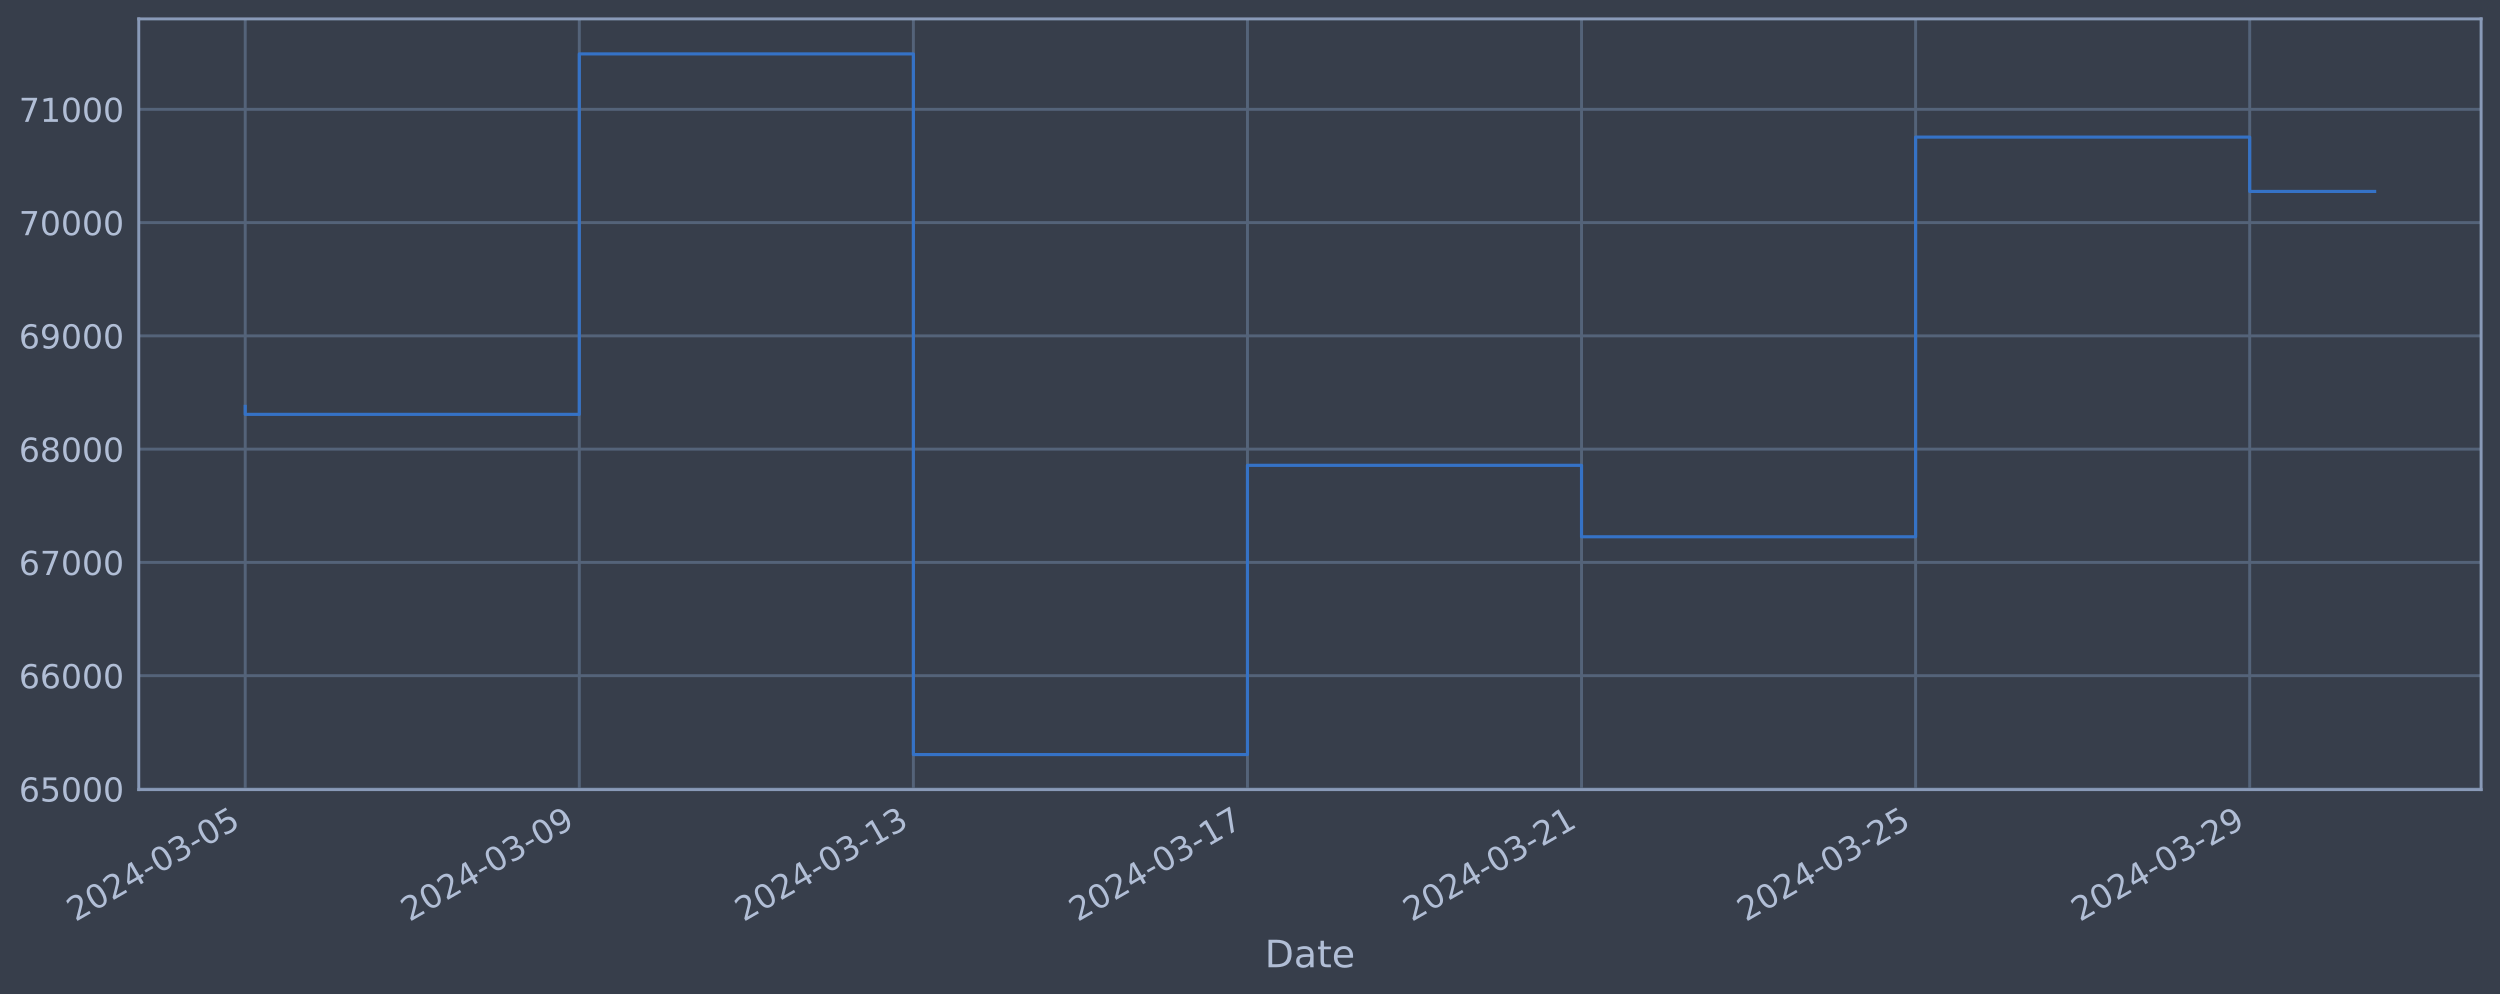
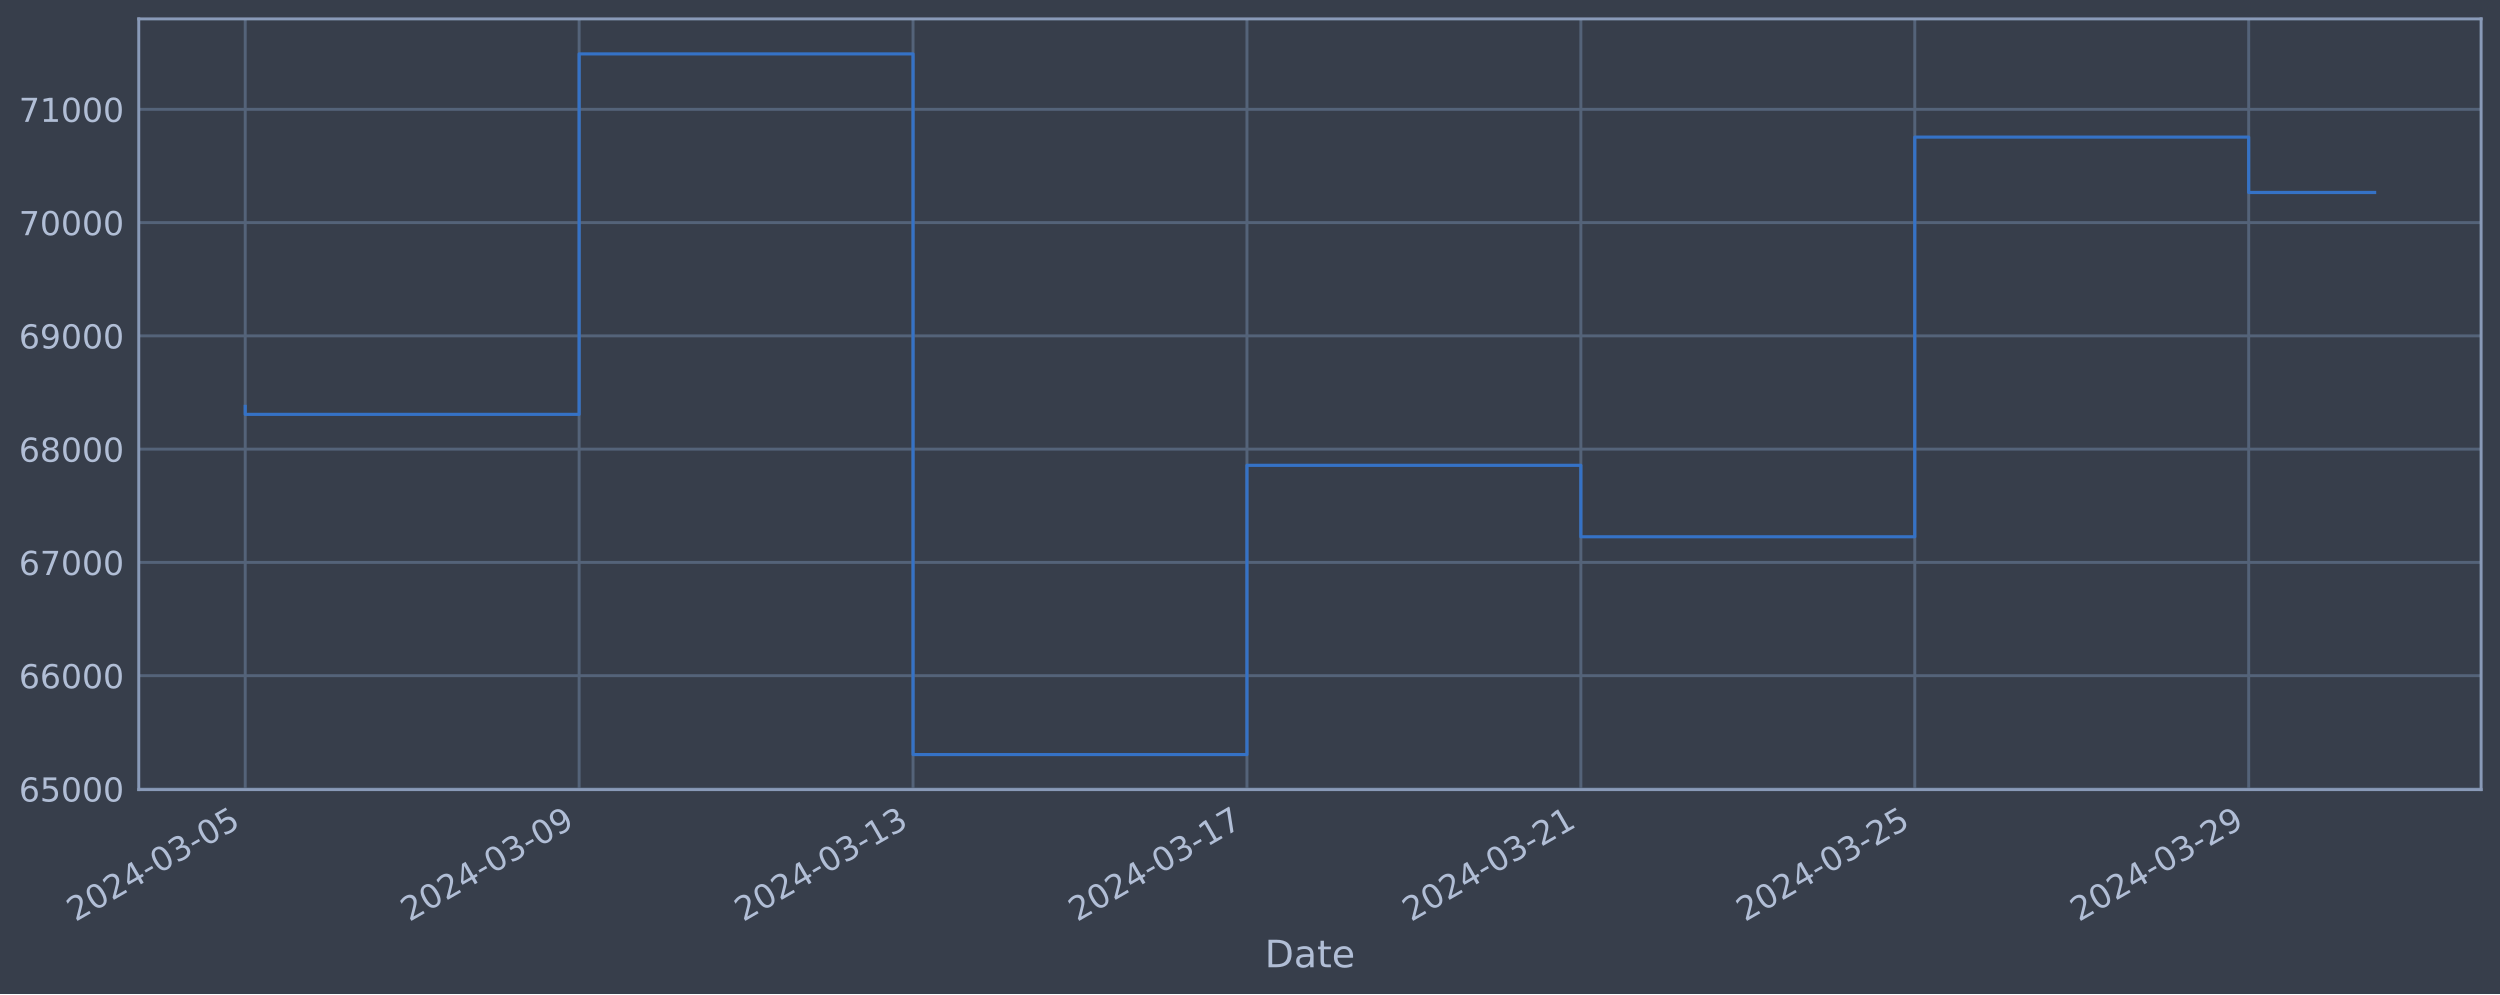
<svg xmlns="http://www.w3.org/2000/svg" xmlns:xlink="http://www.w3.org/1999/xlink" width="952.884pt" height="378.87pt" viewBox="0 0 952.884 378.87" version="1.1">
  <defs>
    <style type="text/css">*{stroke-linejoin: round; stroke-linecap: butt}</style>
  </defs>
  <g id="figure_1">
    <g id="patch_1">
      <path d="M 0 378.87  L 952.884 378.87  L 952.884 0  L 0 0  z " style="fill: #373e4b" />
    </g>
    <g id="axes_1">
      <g id="patch_2">
        <path d="M 52.884 300.96  L 945.684 300.96  L 945.684 7.2  L 52.884 7.2  z " style="fill: #373e4b" />
      </g>
      <g id="matplotlib.axis_1">
        <g id="xtick_1">
          <g id="line2d_1">
-             <path d="M 93.466 300.96  L 93.466 7.2  " clip-path="url(#p78ac827771)" style="fill: none; stroke: #546379; stroke-width: 1.12; stroke-linecap: square" />
+             <path d="M 93.466 300.96  L 93.466 7.2  " clip-path="url(#p489cf79b28)" style="fill: none; stroke: #546379; stroke-width: 1.12; stroke-linecap: square" />
          </g>
          <g id="line2d_2" />
          <g id="text_1">
            <g style="fill: #b1bed6" transform="translate(28.74006 351.4642) rotate(-30) scale(0.126 -0.126)">
              <defs>
                <path id="DejaVuSans-32" d="M 1228 531  L 3431 531  L 3431 0  L 469 0  L 469 531  Q 828 903 1448 1529  Q 2069 2156 2228 2338  Q 2531 2678 2651 2914  Q 2772 3150 2772 3378  Q 2772 3750 2511 3984  Q 2250 4219 1831 4219  Q 1534 4219 1204 4116  Q 875 4013 500 3803  L 500 4441  Q 881 4594 1212 4672  Q 1544 4750 1819 4750  Q 2544 4750 2975 4387  Q 3406 4025 3406 3419  Q 3406 3131 3298 2873  Q 3191 2616 2906 2266  Q 2828 2175 2409 1742  Q 1991 1309 1228 531  z " transform="scale(0.015625)" />
                <path id="DejaVuSans-30" d="M 2034 4250  Q 1547 4250 1301 3770  Q 1056 3291 1056 2328  Q 1056 1369 1301 889  Q 1547 409 2034 409  Q 2525 409 2770 889  Q 3016 1369 3016 2328  Q 3016 3291 2770 3770  Q 2525 4250 2034 4250  z M 2034 4750  Q 2819 4750 3233 4129  Q 3647 3509 3647 2328  Q 3647 1150 3233 529  Q 2819 -91 2034 -91  Q 1250 -91 836 529  Q 422 1150 422 2328  Q 422 3509 836 4129  Q 1250 4750 2034 4750  z " transform="scale(0.015625)" />
                <path id="DejaVuSans-34" d="M 2419 4116  L 825 1625  L 2419 1625  L 2419 4116  z M 2253 4666  L 3047 4666  L 3047 1625  L 3713 1625  L 3713 1100  L 3047 1100  L 3047 0  L 2419 0  L 2419 1100  L 313 1100  L 313 1709  L 2253 4666  z " transform="scale(0.015625)" />
                <path id="DejaVuSans-2d" d="M 313 2009  L 1997 2009  L 1997 1497  L 313 1497  L 313 2009  z " transform="scale(0.015625)" />
                <path id="DejaVuSans-33" d="M 2597 2516  Q 3050 2419 3304 2112  Q 3559 1806 3559 1356  Q 3559 666 3084 287  Q 2609 -91 1734 -91  Q 1441 -91 1130 -33  Q 819 25 488 141  L 488 750  Q 750 597 1062 519  Q 1375 441 1716 441  Q 2309 441 2620 675  Q 2931 909 2931 1356  Q 2931 1769 2642 2001  Q 2353 2234 1838 2234  L 1294 2234  L 1294 2753  L 1863 2753  Q 2328 2753 2575 2939  Q 2822 3125 2822 3475  Q 2822 3834 2567 4026  Q 2313 4219 1838 4219  Q 1578 4219 1281 4162  Q 984 4106 628 3988  L 628 4550  Q 988 4650 1302 4700  Q 1616 4750 1894 4750  Q 2613 4750 3031 4423  Q 3450 4097 3450 3541  Q 3450 3153 3228 2886  Q 3006 2619 2597 2516  z " transform="scale(0.015625)" />
                <path id="DejaVuSans-35" d="M 691 4666  L 3169 4666  L 3169 4134  L 1269 4134  L 1269 2991  Q 1406 3038 1543 3061  Q 1681 3084 1819 3084  Q 2600 3084 3056 2656  Q 3513 2228 3513 1497  Q 3513 744 3044 326  Q 2575 -91 1722 -91  Q 1428 -91 1123 -41  Q 819 9 494 109  L 494 744  Q 775 591 1075 516  Q 1375 441 1709 441  Q 2250 441 2565 725  Q 2881 1009 2881 1497  Q 2881 1984 2565 2268  Q 2250 2553 1709 2553  Q 1456 2553 1204 2497  Q 953 2441 691 2322  L 691 4666  z " transform="scale(0.015625)" />
              </defs>
              <use xlink:href="#DejaVuSans-32" />
              <use xlink:href="#DejaVuSans-30" x="63.623" />
              <use xlink:href="#DejaVuSans-32" x="127.246" />
              <use xlink:href="#DejaVuSans-34" x="190.869" />
              <use xlink:href="#DejaVuSans-2d" x="254.492" />
              <use xlink:href="#DejaVuSans-30" x="290.576" />
              <use xlink:href="#DejaVuSans-33" x="354.199" />
              <use xlink:href="#DejaVuSans-2d" x="417.822" />
              <use xlink:href="#DejaVuSans-30" x="453.906" />
              <use xlink:href="#DejaVuSans-35" x="517.529" />
            </g>
          </g>
        </g>
        <g id="xtick_2">
          <g id="line2d_3">
-             <path d="M 220.801 300.96  L 220.801 7.2  " clip-path="url(#p78ac827771)" style="fill: none; stroke: #546379; stroke-width: 1.12; stroke-linecap: square" />
+             <path d="M 220.737 300.96  L 220.737 7.2  " clip-path="url(#p489cf79b28)" style="fill: none; stroke: #546379; stroke-width: 1.12; stroke-linecap: square" />
          </g>
          <g id="line2d_4" />
          <g id="text_2">
-             <g style="fill: #b1bed6" transform="translate(156.0755 351.4642) rotate(-30) scale(0.126 -0.126)">
+             <g style="fill: #b1bed6" transform="translate(156.0113 351.4642) rotate(-30) scale(0.126 -0.126)">
              <defs>
                <path id="DejaVuSans-39" d="M 703 97  L 703 672  Q 941 559 1184 500  Q 1428 441 1663 441  Q 2288 441 2617 861  Q 2947 1281 2994 2138  Q 2813 1869 2534 1725  Q 2256 1581 1919 1581  Q 1219 1581 811 2004  Q 403 2428 403 3163  Q 403 3881 828 4315  Q 1253 4750 1959 4750  Q 2769 4750 3195 4129  Q 3622 3509 3622 2328  Q 3622 1225 3098 567  Q 2575 -91 1691 -91  Q 1453 -91 1209 -44  Q 966 3 703 97  z M 1959 2075  Q 2384 2075 2632 2365  Q 2881 2656 2881 3163  Q 2881 3666 2632 3958  Q 2384 4250 1959 4250  Q 1534 4250 1286 3958  Q 1038 3666 1038 3163  Q 1038 2656 1286 2365  Q 1534 2075 1959 2075  z " transform="scale(0.015625)" />
              </defs>
              <use xlink:href="#DejaVuSans-32" />
              <use xlink:href="#DejaVuSans-30" x="63.623" />
              <use xlink:href="#DejaVuSans-32" x="127.246" />
              <use xlink:href="#DejaVuSans-34" x="190.869" />
              <use xlink:href="#DejaVuSans-2d" x="254.492" />
              <use xlink:href="#DejaVuSans-30" x="290.576" />
              <use xlink:href="#DejaVuSans-33" x="354.199" />
              <use xlink:href="#DejaVuSans-2d" x="417.822" />
              <use xlink:href="#DejaVuSans-30" x="453.906" />
              <use xlink:href="#DejaVuSans-39" x="517.529" />
            </g>
          </g>
        </g>
        <g id="xtick_3">
          <g id="line2d_5">
-             <path d="M 348.136 300.96  L 348.136 7.2  " clip-path="url(#p78ac827771)" style="fill: none; stroke: #546379; stroke-width: 1.12; stroke-linecap: square" />
+             <path d="M 348.008 300.96  L 348.008 7.2  " clip-path="url(#p489cf79b28)" style="fill: none; stroke: #546379; stroke-width: 1.12; stroke-linecap: square" />
          </g>
          <g id="line2d_6" />
          <g id="text_3">
-             <g style="fill: #b1bed6" transform="translate(283.411 351.4642) rotate(-30) scale(0.126 -0.126)">
+             <g style="fill: #b1bed6" transform="translate(283.2826 351.4642) rotate(-30) scale(0.126 -0.126)">
              <defs>
                <path id="DejaVuSans-31" d="M 794 531  L 1825 531  L 1825 4091  L 703 3866  L 703 4441  L 1819 4666  L 2450 4666  L 2450 531  L 3481 531  L 3481 0  L 794 0  L 794 531  z " transform="scale(0.015625)" />
              </defs>
              <use xlink:href="#DejaVuSans-32" />
              <use xlink:href="#DejaVuSans-30" x="63.623" />
              <use xlink:href="#DejaVuSans-32" x="127.246" />
              <use xlink:href="#DejaVuSans-34" x="190.869" />
              <use xlink:href="#DejaVuSans-2d" x="254.492" />
              <use xlink:href="#DejaVuSans-30" x="290.576" />
              <use xlink:href="#DejaVuSans-33" x="354.199" />
              <use xlink:href="#DejaVuSans-2d" x="417.822" />
              <use xlink:href="#DejaVuSans-31" x="453.906" />
              <use xlink:href="#DejaVuSans-33" x="517.529" />
            </g>
          </g>
        </g>
        <g id="xtick_4">
          <g id="line2d_7">
-             <path d="M 475.472 300.96  L 475.472 7.2  " clip-path="url(#p78ac827771)" style="fill: none; stroke: #546379; stroke-width: 1.12; stroke-linecap: square" />
+             <path d="M 475.279 300.96  L 475.279 7.2  " clip-path="url(#p489cf79b28)" style="fill: none; stroke: #546379; stroke-width: 1.12; stroke-linecap: square" />
          </g>
          <g id="line2d_8" />
          <g id="text_4">
-             <g style="fill: #b1bed6" transform="translate(410.7464 351.4642) rotate(-30) scale(0.126 -0.126)">
+             <g style="fill: #b1bed6" transform="translate(410.5538 351.4642) rotate(-30) scale(0.126 -0.126)">
              <defs>
                <path id="DejaVuSans-37" d="M 525 4666  L 3525 4666  L 3525 4397  L 1831 0  L 1172 0  L 2766 4134  L 525 4134  L 525 4666  z " transform="scale(0.015625)" />
              </defs>
              <use xlink:href="#DejaVuSans-32" />
              <use xlink:href="#DejaVuSans-30" x="63.623" />
              <use xlink:href="#DejaVuSans-32" x="127.246" />
              <use xlink:href="#DejaVuSans-34" x="190.869" />
              <use xlink:href="#DejaVuSans-2d" x="254.492" />
              <use xlink:href="#DejaVuSans-30" x="290.576" />
              <use xlink:href="#DejaVuSans-33" x="354.199" />
              <use xlink:href="#DejaVuSans-2d" x="417.822" />
              <use xlink:href="#DejaVuSans-31" x="453.906" />
              <use xlink:href="#DejaVuSans-37" x="517.529" />
            </g>
          </g>
        </g>
        <g id="xtick_5">
          <g id="line2d_9">
-             <path d="M 602.807 300.96  L 602.807 7.2  " clip-path="url(#p78ac827771)" style="fill: none; stroke: #546379; stroke-width: 1.12; stroke-linecap: square" />
+             <path d="M 602.551 300.96  L 602.551 7.2  " clip-path="url(#p489cf79b28)" style="fill: none; stroke: #546379; stroke-width: 1.12; stroke-linecap: square" />
          </g>
          <g id="line2d_10" />
          <g id="text_5">
-             <g style="fill: #b1bed6" transform="translate(538.0819 351.4642) rotate(-30) scale(0.126 -0.126)">
+             <g style="fill: #b1bed6" transform="translate(537.8251 351.4642) rotate(-30) scale(0.126 -0.126)">
              <use xlink:href="#DejaVuSans-32" />
              <use xlink:href="#DejaVuSans-30" x="63.623" />
              <use xlink:href="#DejaVuSans-32" x="127.246" />
              <use xlink:href="#DejaVuSans-34" x="190.869" />
              <use xlink:href="#DejaVuSans-2d" x="254.492" />
              <use xlink:href="#DejaVuSans-30" x="290.576" />
              <use xlink:href="#DejaVuSans-33" x="354.199" />
              <use xlink:href="#DejaVuSans-2d" x="417.822" />
              <use xlink:href="#DejaVuSans-32" x="453.906" />
              <use xlink:href="#DejaVuSans-31" x="517.529" />
            </g>
          </g>
        </g>
        <g id="xtick_6">
          <g id="line2d_11">
-             <path d="M 730.143 300.96  L 730.143 7.2  " clip-path="url(#p78ac827771)" style="fill: none; stroke: #546379; stroke-width: 1.12; stroke-linecap: square" />
+             <path d="M 729.822 300.96  L 729.822 7.2  " clip-path="url(#p489cf79b28)" style="fill: none; stroke: #546379; stroke-width: 1.12; stroke-linecap: square" />
          </g>
          <g id="line2d_12" />
          <g id="text_6">
-             <g style="fill: #b1bed6" transform="translate(665.4173 351.4642) rotate(-30) scale(0.126 -0.126)">
+             <g style="fill: #b1bed6" transform="translate(665.0964 351.4642) rotate(-30) scale(0.126 -0.126)">
              <use xlink:href="#DejaVuSans-32" />
              <use xlink:href="#DejaVuSans-30" x="63.623" />
              <use xlink:href="#DejaVuSans-32" x="127.246" />
              <use xlink:href="#DejaVuSans-34" x="190.869" />
              <use xlink:href="#DejaVuSans-2d" x="254.492" />
              <use xlink:href="#DejaVuSans-30" x="290.576" />
              <use xlink:href="#DejaVuSans-33" x="354.199" />
              <use xlink:href="#DejaVuSans-2d" x="417.822" />
              <use xlink:href="#DejaVuSans-32" x="453.906" />
              <use xlink:href="#DejaVuSans-35" x="517.529" />
            </g>
          </g>
        </g>
        <g id="xtick_7">
          <g id="line2d_13">
-             <path d="M 857.478 300.96  L 857.478 7.2  " clip-path="url(#p78ac827771)" style="fill: none; stroke: #546379; stroke-width: 1.12; stroke-linecap: square" />
+             <path d="M 857.093 300.96  L 857.093 7.2  " clip-path="url(#p489cf79b28)" style="fill: none; stroke: #546379; stroke-width: 1.12; stroke-linecap: square" />
          </g>
          <g id="line2d_14" />
          <g id="text_7">
-             <g style="fill: #b1bed6" transform="translate(792.7527 351.4642) rotate(-30) scale(0.126 -0.126)">
+             <g style="fill: #b1bed6" transform="translate(792.3676 351.4642) rotate(-30) scale(0.126 -0.126)">
              <use xlink:href="#DejaVuSans-32" />
              <use xlink:href="#DejaVuSans-30" x="63.623" />
              <use xlink:href="#DejaVuSans-32" x="127.246" />
              <use xlink:href="#DejaVuSans-34" x="190.869" />
              <use xlink:href="#DejaVuSans-2d" x="254.492" />
              <use xlink:href="#DejaVuSans-30" x="290.576" />
              <use xlink:href="#DejaVuSans-33" x="354.199" />
              <use xlink:href="#DejaVuSans-2d" x="417.822" />
              <use xlink:href="#DejaVuSans-32" x="453.906" />
              <use xlink:href="#DejaVuSans-39" x="517.529" />
            </g>
          </g>
        </g>
        <g id="text_8">
          <g style="fill: #b1bed6" transform="translate(482.0746 368.6753) scale(0.144 -0.144)">
            <defs>
              <path id="DejaVuSans-44" d="M 1259 4147  L 1259 519  L 2022 519  Q 2988 519 3436 956  Q 3884 1394 3884 2338  Q 3884 3275 3436 3711  Q 2988 4147 2022 4147  L 1259 4147  z M 628 4666  L 1925 4666  Q 3281 4666 3915 4102  Q 4550 3538 4550 2338  Q 4550 1131 3912 565  Q 3275 0 1925 0  L 628 0  L 628 4666  z " transform="scale(0.015625)" />
              <path id="DejaVuSans-61" d="M 2194 1759  Q 1497 1759 1228 1600  Q 959 1441 959 1056  Q 959 750 1161 570  Q 1363 391 1709 391  Q 2188 391 2477 730  Q 2766 1069 2766 1631  L 2766 1759  L 2194 1759  z M 3341 1997  L 3341 0  L 2766 0  L 2766 531  Q 2569 213 2275 61  Q 1981 -91 1556 -91  Q 1019 -91 701 211  Q 384 513 384 1019  Q 384 1609 779 1909  Q 1175 2209 1959 2209  L 2766 2209  L 2766 2266  Q 2766 2663 2505 2880  Q 2244 3097 1772 3097  Q 1472 3097 1187 3025  Q 903 2953 641 2809  L 641 3341  Q 956 3463 1253 3523  Q 1550 3584 1831 3584  Q 2591 3584 2966 3190  Q 3341 2797 3341 1997  z " transform="scale(0.015625)" />
              <path id="DejaVuSans-74" d="M 1172 4494  L 1172 3500  L 2356 3500  L 2356 3053  L 1172 3053  L 1172 1153  Q 1172 725 1289 603  Q 1406 481 1766 481  L 2356 481  L 2356 0  L 1766 0  Q 1100 0 847 248  Q 594 497 594 1153  L 594 3053  L 172 3053  L 172 3500  L 594 3500  L 594 4494  L 1172 4494  z " transform="scale(0.015625)" />
              <path id="DejaVuSans-65" d="M 3597 1894  L 3597 1613  L 953 1613  Q 991 1019 1311 708  Q 1631 397 2203 397  Q 2534 397 2845 478  Q 3156 559 3463 722  L 3463 178  Q 3153 47 2828 -22  Q 2503 -91 2169 -91  Q 1331 -91 842 396  Q 353 884 353 1716  Q 353 2575 817 3079  Q 1281 3584 2069 3584  Q 2775 3584 3186 3129  Q 3597 2675 3597 1894  z M 3022 2063  Q 3016 2534 2758 2815  Q 2500 3097 2075 3097  Q 1594 3097 1305 2825  Q 1016 2553 972 2059  L 3022 2063  z " transform="scale(0.015625)" />
            </defs>
            <use xlink:href="#DejaVuSans-44" />
            <use xlink:href="#DejaVuSans-61" x="77.002" />
            <use xlink:href="#DejaVuSans-74" x="138.281" />
            <use xlink:href="#DejaVuSans-65" x="177.49" />
          </g>
        </g>
      </g>
      <g id="matplotlib.axis_2">
        <g id="ytick_1">
          <g id="line2d_15">
-             <path d="M 52.884 300.718  L 945.684 300.718  " clip-path="url(#p78ac827771)" style="fill: none; stroke: #546379; stroke-width: 1.12; stroke-linecap: square" />
+             <path d="M 52.884 300.718  L 945.684 300.718  " clip-path="url(#p489cf79b28)" style="fill: none; stroke: #546379; stroke-width: 1.12; stroke-linecap: square" />
          </g>
          <g id="line2d_16" />
          <g id="text_9">
            <g style="fill: #b1bed6" transform="translate(7.2 305.5049) scale(0.126 -0.126)">
              <defs>
                <path id="DejaVuSans-36" d="M 2113 2584  Q 1688 2584 1439 2293  Q 1191 2003 1191 1497  Q 1191 994 1439 701  Q 1688 409 2113 409  Q 2538 409 2786 701  Q 3034 994 3034 1497  Q 3034 2003 2786 2293  Q 2538 2584 2113 2584  z M 3366 4563  L 3366 3988  Q 3128 4100 2886 4159  Q 2644 4219 2406 4219  Q 1781 4219 1451 3797  Q 1122 3375 1075 2522  Q 1259 2794 1537 2939  Q 1816 3084 2150 3084  Q 2853 3084 3261 2657  Q 3669 2231 3669 1497  Q 3669 778 3244 343  Q 2819 -91 2113 -91  Q 1303 -91 875 529  Q 447 1150 447 2328  Q 447 3434 972 4092  Q 1497 4750 2381 4750  Q 2619 4750 2861 4703  Q 3103 4656 3366 4563  z " transform="scale(0.015625)" />
              </defs>
              <use xlink:href="#DejaVuSans-36" />
              <use xlink:href="#DejaVuSans-35" x="63.623" />
              <use xlink:href="#DejaVuSans-30" x="127.246" />
              <use xlink:href="#DejaVuSans-30" x="190.869" />
              <use xlink:href="#DejaVuSans-30" x="254.492" />
            </g>
          </g>
        </g>
        <g id="ytick_2">
          <g id="line2d_17">
-             <path d="M 52.884 257.544  L 945.684 257.544  " clip-path="url(#p78ac827771)" style="fill: none; stroke: #546379; stroke-width: 1.12; stroke-linecap: square" />
+             <path d="M 52.884 257.544  L 945.684 257.544  " clip-path="url(#p489cf79b28)" style="fill: none; stroke: #546379; stroke-width: 1.12; stroke-linecap: square" />
          </g>
          <g id="line2d_18" />
          <g id="text_10">
            <g style="fill: #b1bed6" transform="translate(7.2 262.331) scale(0.126 -0.126)">
              <use xlink:href="#DejaVuSans-36" />
              <use xlink:href="#DejaVuSans-36" x="63.623" />
              <use xlink:href="#DejaVuSans-30" x="127.246" />
              <use xlink:href="#DejaVuSans-30" x="190.869" />
              <use xlink:href="#DejaVuSans-30" x="254.492" />
            </g>
          </g>
        </g>
        <g id="ytick_3">
          <g id="line2d_19">
-             <path d="M 52.884 214.37  L 945.684 214.37  " clip-path="url(#p78ac827771)" style="fill: none; stroke: #546379; stroke-width: 1.12; stroke-linecap: square" />
+             <path d="M 52.884 214.37  L 945.684 214.37  " clip-path="url(#p489cf79b28)" style="fill: none; stroke: #546379; stroke-width: 1.12; stroke-linecap: square" />
          </g>
          <g id="line2d_20" />
          <g id="text_11">
            <g style="fill: #b1bed6" transform="translate(7.2 219.157) scale(0.126 -0.126)">
              <use xlink:href="#DejaVuSans-36" />
              <use xlink:href="#DejaVuSans-37" x="63.623" />
              <use xlink:href="#DejaVuSans-30" x="127.246" />
              <use xlink:href="#DejaVuSans-30" x="190.869" />
              <use xlink:href="#DejaVuSans-30" x="254.492" />
            </g>
          </g>
        </g>
        <g id="ytick_4">
          <g id="line2d_21">
-             <path d="M 52.884 171.196  L 945.684 171.196  " clip-path="url(#p78ac827771)" style="fill: none; stroke: #546379; stroke-width: 1.12; stroke-linecap: square" />
+             <path d="M 52.884 171.196  L 945.684 171.196  " clip-path="url(#p489cf79b28)" style="fill: none; stroke: #546379; stroke-width: 1.12; stroke-linecap: square" />
          </g>
          <g id="line2d_22" />
          <g id="text_12">
            <g style="fill: #b1bed6" transform="translate(7.2 175.9831) scale(0.126 -0.126)">
              <defs>
                <path id="DejaVuSans-38" d="M 2034 2216  Q 1584 2216 1326 1975  Q 1069 1734 1069 1313  Q 1069 891 1326 650  Q 1584 409 2034 409  Q 2484 409 2743 651  Q 3003 894 3003 1313  Q 3003 1734 2745 1975  Q 2488 2216 2034 2216  z M 1403 2484  Q 997 2584 770 2862  Q 544 3141 544 3541  Q 544 4100 942 4425  Q 1341 4750 2034 4750  Q 2731 4750 3128 4425  Q 3525 4100 3525 3541  Q 3525 3141 3298 2862  Q 3072 2584 2669 2484  Q 3125 2378 3379 2068  Q 3634 1759 3634 1313  Q 3634 634 3220 271  Q 2806 -91 2034 -91  Q 1263 -91 848 271  Q 434 634 434 1313  Q 434 1759 690 2068  Q 947 2378 1403 2484  z M 1172 3481  Q 1172 3119 1398 2916  Q 1625 2713 2034 2713  Q 2441 2713 2670 2916  Q 2900 3119 2900 3481  Q 2900 3844 2670 4047  Q 2441 4250 2034 4250  Q 1625 4250 1398 4047  Q 1172 3844 1172 3481  z " transform="scale(0.015625)" />
              </defs>
              <use xlink:href="#DejaVuSans-36" />
              <use xlink:href="#DejaVuSans-38" x="63.623" />
              <use xlink:href="#DejaVuSans-30" x="127.246" />
              <use xlink:href="#DejaVuSans-30" x="190.869" />
              <use xlink:href="#DejaVuSans-30" x="254.492" />
            </g>
          </g>
        </g>
        <g id="ytick_5">
          <g id="line2d_23">
-             <path d="M 52.884 128.022  L 945.684 128.022  " clip-path="url(#p78ac827771)" style="fill: none; stroke: #546379; stroke-width: 1.12; stroke-linecap: square" />
+             <path d="M 52.884 128.022  L 945.684 128.022  " clip-path="url(#p489cf79b28)" style="fill: none; stroke: #546379; stroke-width: 1.12; stroke-linecap: square" />
          </g>
          <g id="line2d_24" />
          <g id="text_13">
            <g style="fill: #b1bed6" transform="translate(7.2 132.8092) scale(0.126 -0.126)">
              <use xlink:href="#DejaVuSans-36" />
              <use xlink:href="#DejaVuSans-39" x="63.623" />
              <use xlink:href="#DejaVuSans-30" x="127.246" />
              <use xlink:href="#DejaVuSans-30" x="190.869" />
              <use xlink:href="#DejaVuSans-30" x="254.492" />
            </g>
          </g>
        </g>
        <g id="ytick_6">
          <g id="line2d_25">
-             <path d="M 52.884 84.848  L 945.684 84.848  " clip-path="url(#p78ac827771)" style="fill: none; stroke: #546379; stroke-width: 1.12; stroke-linecap: square" />
+             <path d="M 52.884 84.848  L 945.684 84.848  " clip-path="url(#p489cf79b28)" style="fill: none; stroke: #546379; stroke-width: 1.12; stroke-linecap: square" />
          </g>
          <g id="line2d_26" />
          <g id="text_14">
            <g style="fill: #b1bed6" transform="translate(7.2 89.63523) scale(0.126 -0.126)">
              <use xlink:href="#DejaVuSans-37" />
              <use xlink:href="#DejaVuSans-30" x="63.623" />
              <use xlink:href="#DejaVuSans-30" x="127.246" />
              <use xlink:href="#DejaVuSans-30" x="190.869" />
              <use xlink:href="#DejaVuSans-30" x="254.492" />
            </g>
          </g>
        </g>
        <g id="ytick_7">
          <g id="line2d_27">
-             <path d="M 52.884 41.674  L 945.684 41.674  " clip-path="url(#p78ac827771)" style="fill: none; stroke: #546379; stroke-width: 1.12; stroke-linecap: square" />
+             <path d="M 52.884 41.674  L 945.684 41.674  " clip-path="url(#p489cf79b28)" style="fill: none; stroke: #546379; stroke-width: 1.12; stroke-linecap: square" />
          </g>
          <g id="line2d_28" />
          <g id="text_15">
            <g style="fill: #b1bed6" transform="translate(7.2 46.4613) scale(0.126 -0.126)">
              <use xlink:href="#DejaVuSans-37" />
              <use xlink:href="#DejaVuSans-31" x="63.623" />
              <use xlink:href="#DejaVuSans-30" x="127.246" />
              <use xlink:href="#DejaVuSans-30" x="190.869" />
              <use xlink:href="#DejaVuSans-30" x="254.492" />
            </g>
          </g>
        </g>
      </g>
      <g id="line2d_29">
-         <path d="M 93.466 154.891  L 93.466 157.946  L 220.801 157.946  L 220.801 20.553  L 348.136 20.553  L 348.136 287.607  L 475.472 287.607  L 475.472 177.362  L 602.807 177.362  L 602.807 204.598  L 730.143 204.598  L 730.143 52.265  L 857.478 52.265  L 857.478 72.956  L 905.102 72.956  " clip-path="url(#p78ac827771)" style="fill: none; stroke: #3572c6; stroke-width: 1.2; stroke-linecap: square" />
+         <path d="M 93.466 154.891  L 93.466 157.946  L 220.737 157.946  L 220.737 20.553  L 348.008 20.553  L 348.008 287.607  L 475.279 287.607  L 475.279 177.362  L 602.551 177.362  L 602.551 204.598  L 729.822 204.598  L 729.822 52.265  L 857.093 52.265  L 857.093 73.361  L 905.102 73.361  " clip-path="url(#p489cf79b28)" style="fill: none; stroke: #3572c6; stroke-width: 1.2; stroke-linecap: square" />
      </g>
      <g id="patch_3">
        <path d="M 52.884 300.96  L 52.884 7.2  " style="fill: none; stroke: #899ab8; stroke-width: 1.12; stroke-linejoin: miter; stroke-linecap: square" />
      </g>
      <g id="patch_4">
        <path d="M 945.684 300.96  L 945.684 7.2  " style="fill: none; stroke: #899ab8; stroke-width: 1.12; stroke-linejoin: miter; stroke-linecap: square" />
      </g>
      <g id="patch_5">
        <path d="M 52.884 300.96  L 945.684 300.96  " style="fill: none; stroke: #899ab8; stroke-width: 1.12; stroke-linejoin: miter; stroke-linecap: square" />
      </g>
      <g id="patch_6">
        <path d="M 52.884 7.2  L 945.684 7.2  " style="fill: none; stroke: #899ab8; stroke-width: 1.12; stroke-linejoin: miter; stroke-linecap: square" />
      </g>
    </g>
  </g>
  <defs>
-     <clipPath id="p78ac827771">
+     <clipPath id="p489cf79b28">
      <rect x="52.884" y="7.2" width="892.8" height="293.76" />
    </clipPath>
  </defs>
</svg>
